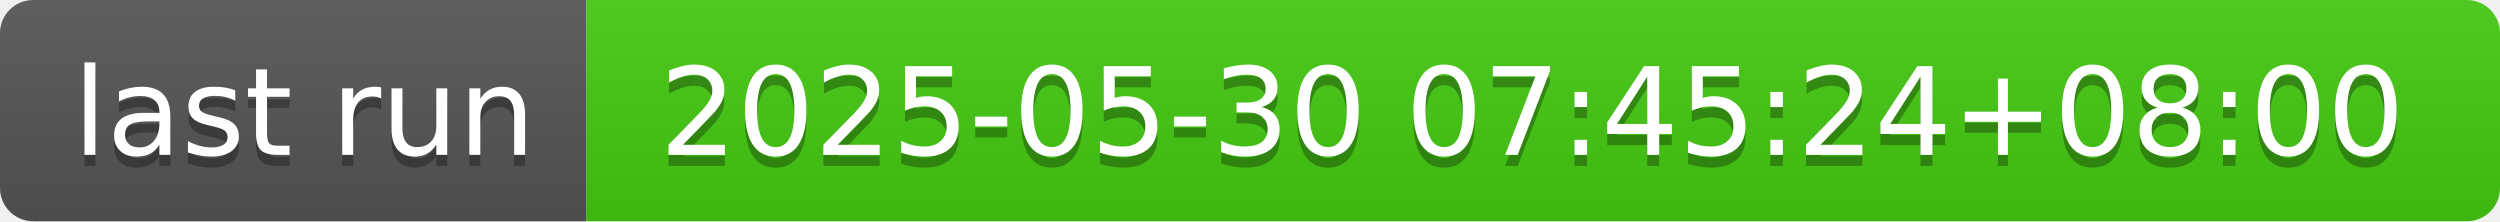
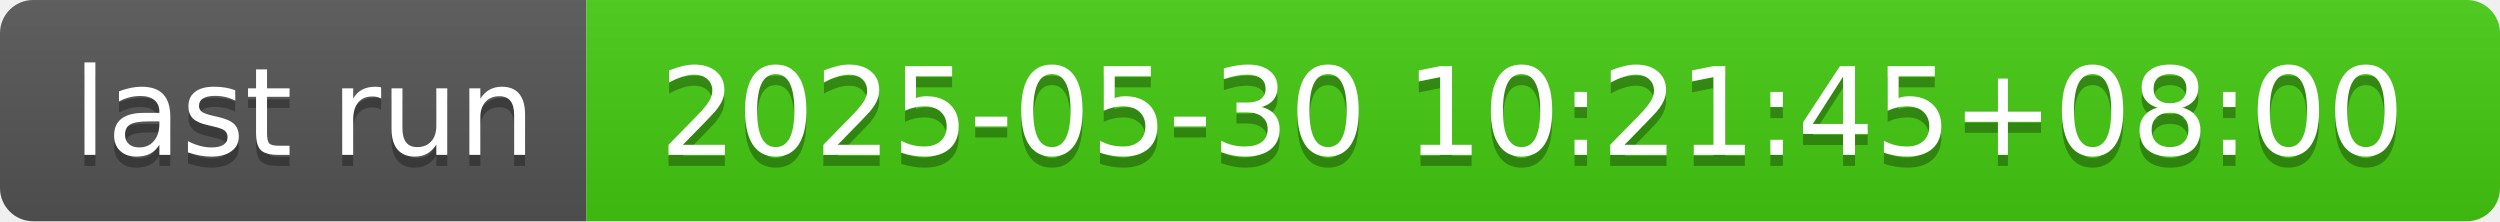
- <svg xmlns="http://www.w3.org/2000/svg" width="226" height="20" role="img" aria-label="last run: 2025-05-30 07:45:24+08:00">
+ <svg xmlns="http://www.w3.org/2000/svg" width="226" height="20" role="img" aria-label="last run: 2025-05-30 10:21:45+08:00">
  <linearGradient id="s" x2="0" y2="100%">
    <stop offset="0" stop-color="#bbb" stop-opacity=".1" />
    <stop offset="1" stop-opacity=".1" />
  </linearGradient>
  <clipPath id="r">
    <rect width="226" height="20" rx="3" fill="#fff" />
  </clipPath>
  <g clip-path="url(#r)">
    <rect width="53" height="20" fill="#555" />
    <rect x="53" width="173" height="20" fill="#4c1" />
    <rect width="226" height="20" fill="url(#s)" />
  </g>
  <g fill="#fff" text-anchor="middle" font-family="Verdana,Geneva,DejaVu Sans,sans-serif" text-rendering="geometricPrecision" font-size="110">
    <text aria-hidden="true" x="275" y="150" fill="#010101" fill-opacity=".3" transform="scale(.1)" textLength="430">last run</text>
    <text x="275" y="140" transform="scale(.1)" fill="#fff" textLength="430">last run</text>
-     <text aria-hidden="true" x="1385" y="150" fill="#010101" fill-opacity=".3" transform="scale(.1)" textLength="1630">2025-05-30 07:45:24+08:00</text>
-     <text x="1385" y="140" transform="scale(.1)" fill="#fff" textLength="1630">2025-05-30 07:45:24+08:00</text>
+     <text aria-hidden="true" x="1385" y="150" fill="#010101" fill-opacity=".3" transform="scale(.1)" textLength="1630">2025-05-30 10:21:45+08:00</text>
+     <text x="1385" y="140" transform="scale(.1)" fill="#fff" textLength="1630">2025-05-30 10:21:45+08:00</text>
  </g>
</svg>
